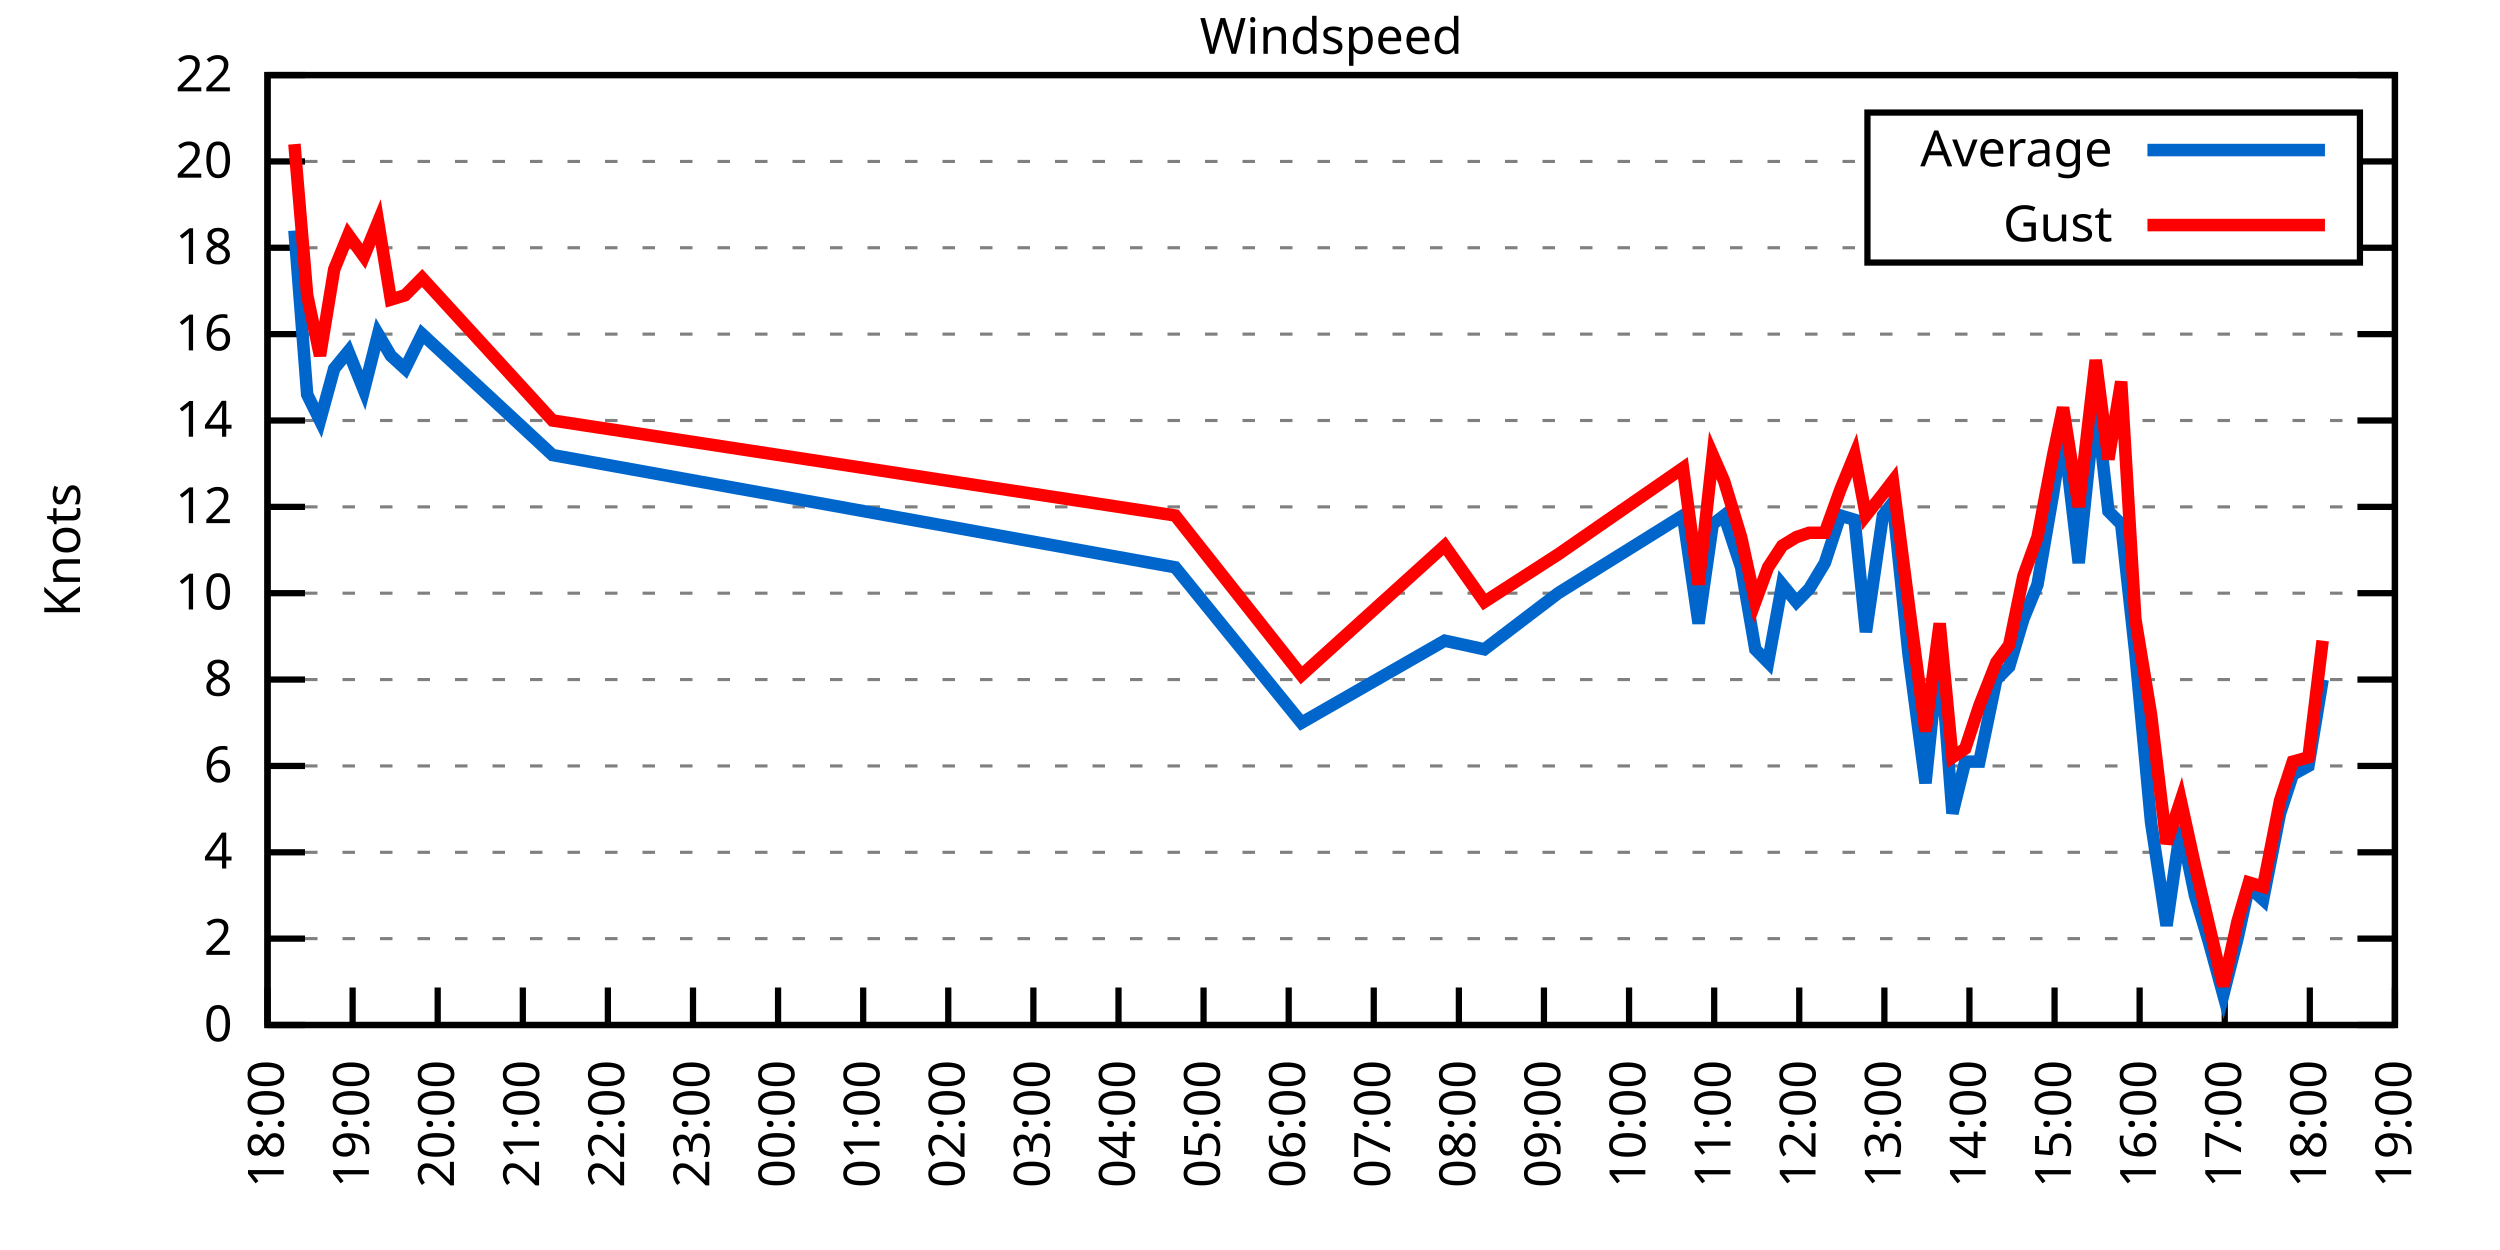
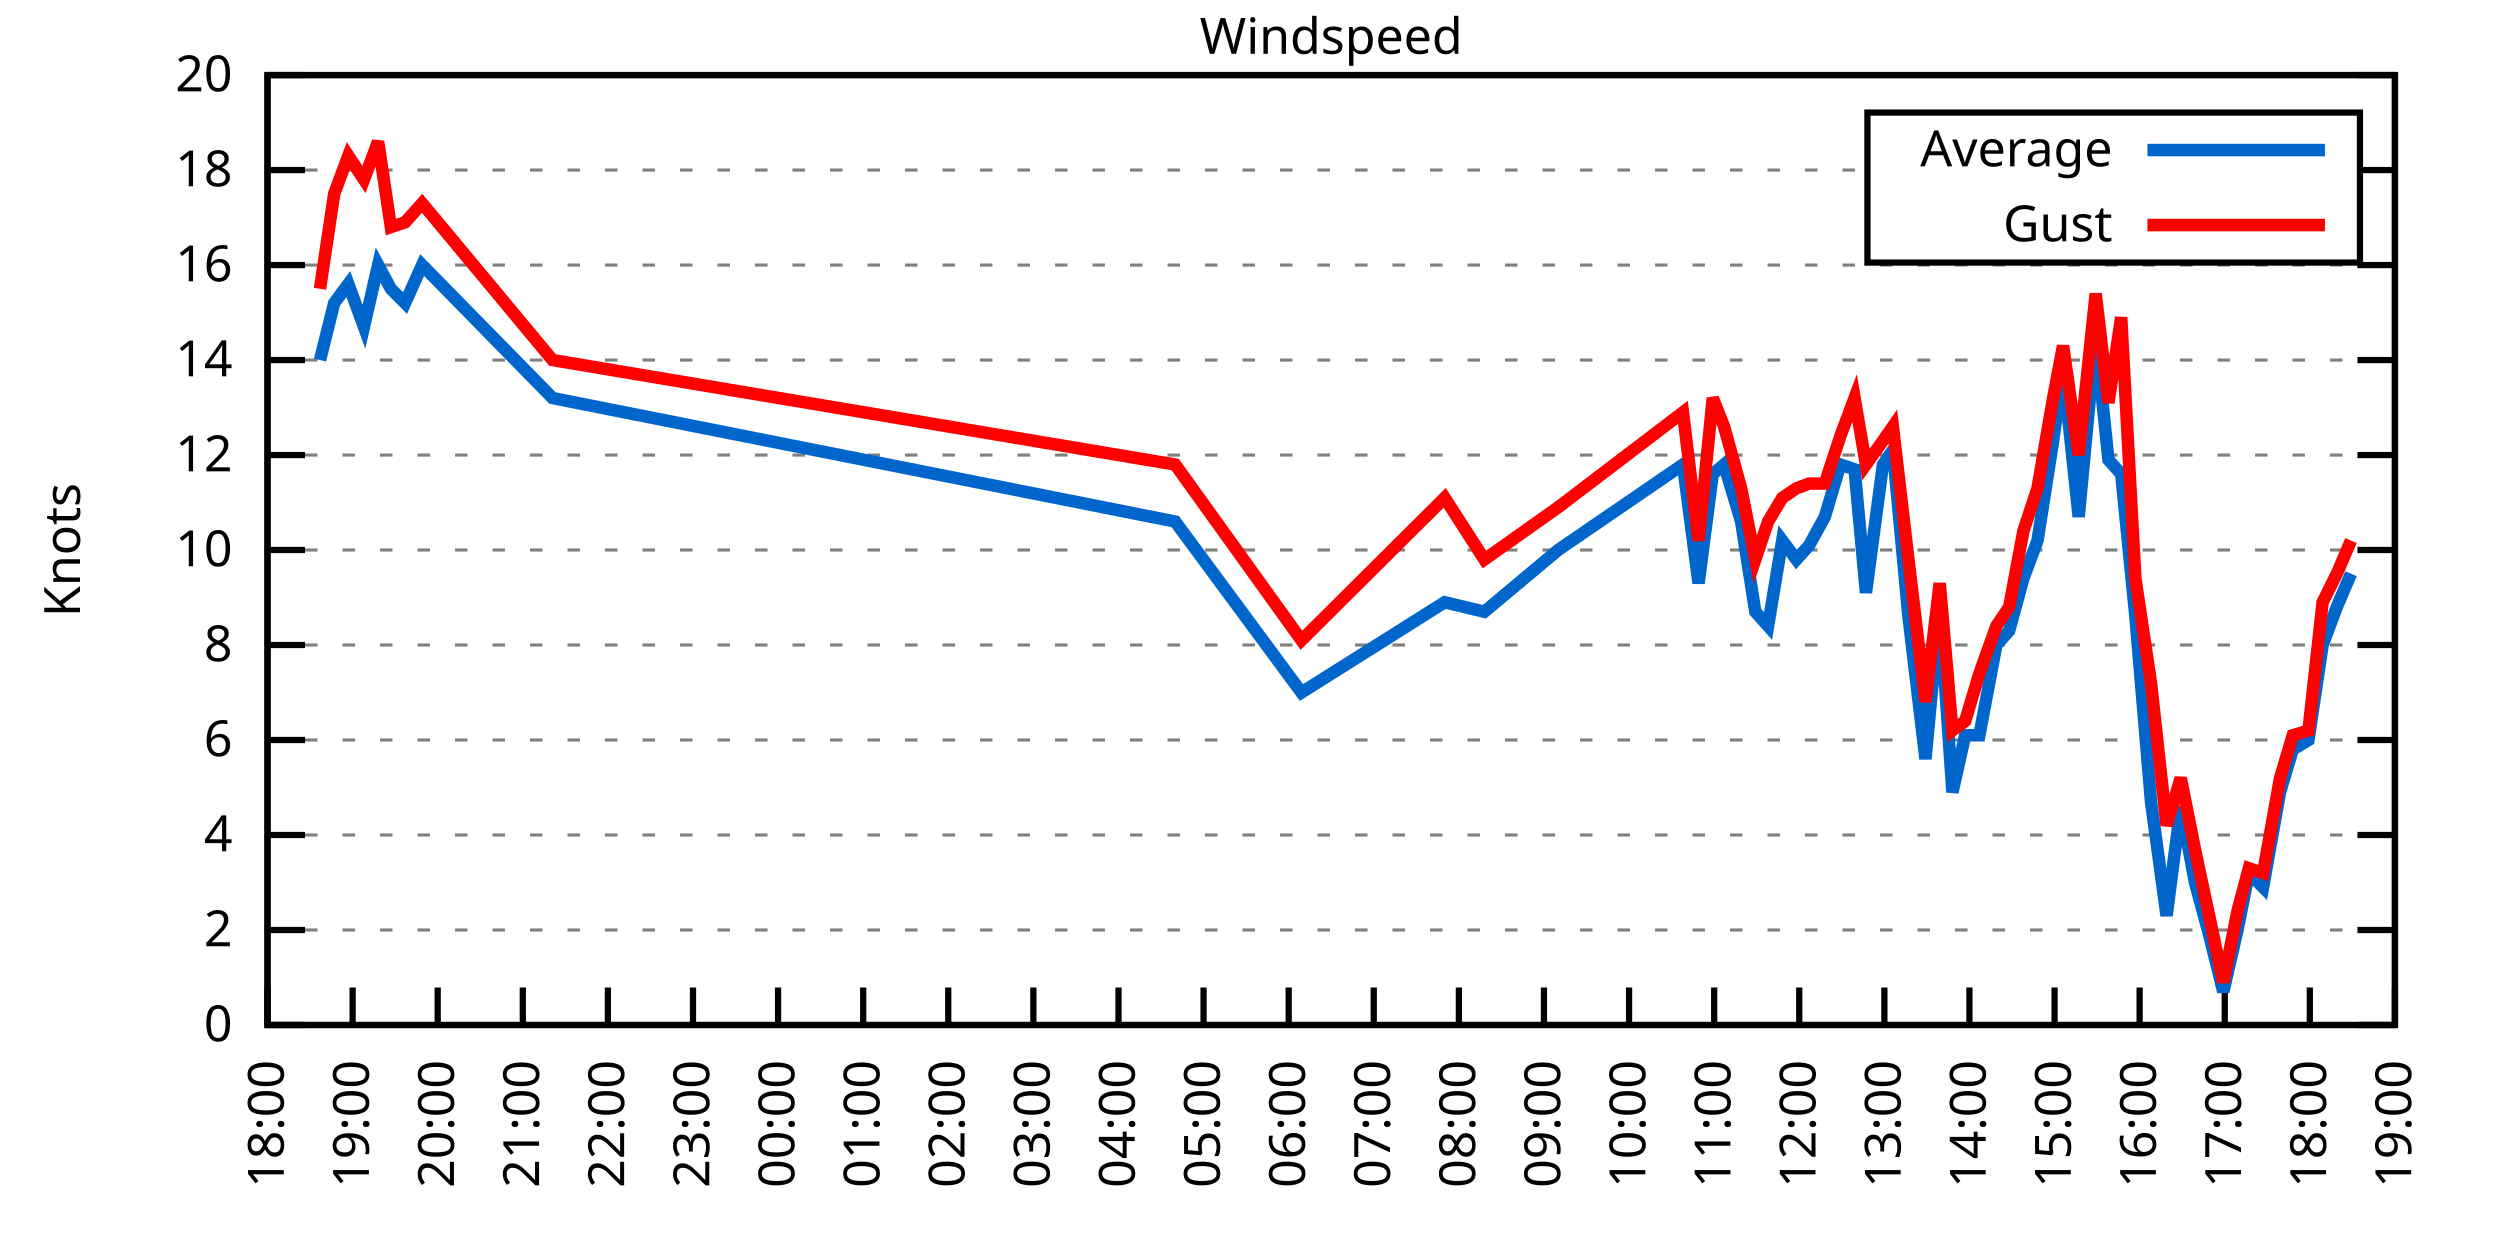
<svg xmlns="http://www.w3.org/2000/svg" xmlns:xlink="http://www.w3.org/1999/xlink" width="400" height="200" viewBox="0 0 400 200">
  <g id="gnuplot_canvas">
    <rect x="0" y="0" width="400" height="200" fill="none" />
    <defs>
      <circle id="gpDot" r="0.5" stroke-width="0.5" stroke="currentColor" />
      <path id="gpPt0" stroke-width="0.333" stroke="currentColor" d="M-1,0 h2 M0,-1 v2" />
      <path id="gpPt1" stroke-width="0.333" stroke="currentColor" d="M-1,-1 L1,1 M1,-1 L-1,1" />
      <path id="gpPt2" stroke-width="0.333" stroke="currentColor" d="M-1,0 L1,0 M0,-1 L0,1 M-1,-1 L1,1 M-1,1 L1,-1" />
      <rect id="gpPt3" stroke-width="0.333" stroke="currentColor" x="-1" y="-1" width="2" height="2" />
      <rect id="gpPt4" stroke-width="0.333" stroke="currentColor" fill="currentColor" x="-1" y="-1" width="2" height="2" />
      <circle id="gpPt5" stroke-width="0.333" stroke="currentColor" cx="0" cy="0" r="1" />
      <use xlink:href="#gpPt5" id="gpPt6" fill="currentColor" stroke="none" />
      <path id="gpPt7" stroke-width="0.333" stroke="currentColor" d="M0,-1.33 L-1.33,0.67 L1.33,0.67 z" />
      <use xlink:href="#gpPt7" id="gpPt8" fill="currentColor" stroke="none" />
      <use xlink:href="#gpPt7" id="gpPt9" stroke="currentColor" transform="rotate(180)" />
      <use xlink:href="#gpPt9" id="gpPt10" fill="currentColor" stroke="none" />
      <use xlink:href="#gpPt3" id="gpPt11" stroke="currentColor" transform="rotate(45)" />
      <use xlink:href="#gpPt11" id="gpPt12" fill="currentColor" stroke="none" />
      <path id="gpPt13" stroke-width="0.333" stroke="currentColor" d="M0,1.330 L1.265,0.411 L0.782,-1.067 L-0.782,-1.076 L-1.265,0.411 z" />
      <use xlink:href="#gpPt13" id="gpPt14" fill="currentColor" stroke="none" />
      <filter id="textbox" filterUnits="objectBoundingBox" x="0" y="0" height="1" width="1">
        <feFlood flood-color="white" flood-opacity="1" result="bgnd" />
        <feComposite in="SourceGraphic" in2="bgnd" operator="atop" />
      </filter>
      <filter id="greybox" filterUnits="objectBoundingBox" x="0" y="0" height="1" width="1">
        <feFlood flood-color="lightgrey" flood-opacity="1" result="grey" />
        <feComposite in="SourceGraphic" in2="grey" operator="atop" />
      </filter>
    </defs>
    <g fill="none" color="white" stroke="currentColor" stroke-width="1.00" stroke-linecap="butt" stroke-linejoin="miter">
</g>
    <g fill="none" color="black" stroke="currentColor" stroke-width="1.00" stroke-linecap="butt" stroke-linejoin="miter">
      <g stroke="none" shape-rendering="crispEdges">
        <polygon fill="rgb(255, 255, 255)" points="42.80,164.00 383.18,164.00 383.18,12.02 42.80,12.02 " />
      </g>
    </g>
    <g fill="none" color="black" stroke="currentColor" stroke-width="1.00" stroke-linecap="butt" stroke-linejoin="miter">
</g>
    <g fill="none" color="black" stroke="black" stroke-width="0.50" stroke-linecap="butt" stroke-linejoin="miter">
</g>
    <g fill="none" color="gray" stroke="currentColor" stroke-width="0.50" stroke-linecap="butt" stroke-linejoin="miter">
      <path stroke="gray" stroke-dasharray="2,4" class="gridline" d="M42.80,164.00 L383.19,164.00  " />
    </g>
    <g fill="none" color="gray" stroke="gray" stroke-width="1.00" stroke-linecap="butt" stroke-linejoin="miter">
</g>
    <g fill="none" color="black" stroke="currentColor" stroke-width="1.00" stroke-linecap="butt" stroke-linejoin="miter">
      <path stroke="black" d="M42.80,164.00 L48.80,164.00 M383.19,164.00 L377.19,164.00  " />
      <g transform="translate(37.20,166.60)" stroke="none" fill="black" font-family="Sans" font-size="8.00" text-anchor="end">
        <text>
          <tspan font-family="Sans"> 0</tspan>
        </text>
      </g>
    </g>
    <g fill="none" color="black" stroke="currentColor" stroke-width="1.00" stroke-linecap="butt" stroke-linejoin="miter">
</g>
    <g fill="none" color="black" stroke="black" stroke-width="0.50" stroke-linecap="butt" stroke-linejoin="miter">
</g>
    <g fill="none" color="gray" stroke="currentColor" stroke-width="0.50" stroke-linecap="butt" stroke-linejoin="miter">
-       <path stroke="gray" stroke-dasharray="2,4" class="gridline" d="M42.80,150.18 L383.19,150.18  " />
-     </g>
-     <g fill="none" color="gray" stroke="gray" stroke-width="1.00" stroke-linecap="butt" stroke-linejoin="miter">
- </g>
-     <g fill="none" color="black" stroke="currentColor" stroke-width="1.00" stroke-linecap="butt" stroke-linejoin="miter">
-       <path stroke="black" d="M42.80,150.18 L48.80,150.18 M383.19,150.18 L377.19,150.18  " />
-       <g transform="translate(37.20,152.78)" stroke="none" fill="black" font-family="Sans" font-size="8.00" text-anchor="end">
+       <path stroke="gray" stroke-dasharray="2,4" class="gridline" d="M42.80,148.80 L383.19,148.80  " />
+     </g>
+     <g fill="none" color="gray" stroke="gray" stroke-width="1.00" stroke-linecap="butt" stroke-linejoin="miter">
+ </g>
+     <g fill="none" color="black" stroke="currentColor" stroke-width="1.00" stroke-linecap="butt" stroke-linejoin="miter">
+       <path stroke="black" d="M42.80,148.80 L48.80,148.80 M383.19,148.80 L377.19,148.80  " />
+       <g transform="translate(37.20,151.40)" stroke="none" fill="black" font-family="Sans" font-size="8.00" text-anchor="end">
        <text>
          <tspan font-family="Sans"> 2</tspan>
        </text>
      </g>
    </g>
    <g fill="none" color="black" stroke="currentColor" stroke-width="1.00" stroke-linecap="butt" stroke-linejoin="miter">
</g>
    <g fill="none" color="black" stroke="black" stroke-width="0.50" stroke-linecap="butt" stroke-linejoin="miter">
</g>
    <g fill="none" color="gray" stroke="currentColor" stroke-width="0.50" stroke-linecap="butt" stroke-linejoin="miter">
-       <path stroke="gray" stroke-dasharray="2,4" class="gridline" d="M42.80,136.37 L383.19,136.37  " />
-     </g>
-     <g fill="none" color="gray" stroke="gray" stroke-width="1.00" stroke-linecap="butt" stroke-linejoin="miter">
- </g>
-     <g fill="none" color="black" stroke="currentColor" stroke-width="1.00" stroke-linecap="butt" stroke-linejoin="miter">
-       <path stroke="black" d="M42.80,136.37 L48.80,136.37 M383.19,136.37 L377.19,136.37  " />
-       <g transform="translate(37.20,138.97)" stroke="none" fill="black" font-family="Sans" font-size="8.00" text-anchor="end">
+       <path stroke="gray" stroke-dasharray="2,4" class="gridline" d="M42.80,133.60 L383.19,133.60  " />
+     </g>
+     <g fill="none" color="gray" stroke="gray" stroke-width="1.00" stroke-linecap="butt" stroke-linejoin="miter">
+ </g>
+     <g fill="none" color="black" stroke="currentColor" stroke-width="1.00" stroke-linecap="butt" stroke-linejoin="miter">
+       <path stroke="black" d="M42.80,133.60 L48.80,133.60 M383.19,133.60 L377.19,133.60  " />
+       <g transform="translate(37.20,136.20)" stroke="none" fill="black" font-family="Sans" font-size="8.00" text-anchor="end">
        <text>
          <tspan font-family="Sans"> 4</tspan>
        </text>
      </g>
    </g>
    <g fill="none" color="black" stroke="currentColor" stroke-width="1.00" stroke-linecap="butt" stroke-linejoin="miter">
</g>
    <g fill="none" color="black" stroke="black" stroke-width="0.50" stroke-linecap="butt" stroke-linejoin="miter">
</g>
    <g fill="none" color="gray" stroke="currentColor" stroke-width="0.50" stroke-linecap="butt" stroke-linejoin="miter">
-       <path stroke="gray" stroke-dasharray="2,4" class="gridline" d="M42.80,122.55 L383.19,122.55  " />
-     </g>
-     <g fill="none" color="gray" stroke="gray" stroke-width="1.00" stroke-linecap="butt" stroke-linejoin="miter">
- </g>
-     <g fill="none" color="black" stroke="currentColor" stroke-width="1.00" stroke-linecap="butt" stroke-linejoin="miter">
-       <path stroke="black" d="M42.80,122.55 L48.80,122.55 M383.19,122.55 L377.19,122.55  " />
-       <g transform="translate(37.20,125.15)" stroke="none" fill="black" font-family="Sans" font-size="8.00" text-anchor="end">
+       <path stroke="gray" stroke-dasharray="2,4" class="gridline" d="M42.80,118.40 L383.19,118.40  " />
+     </g>
+     <g fill="none" color="gray" stroke="gray" stroke-width="1.00" stroke-linecap="butt" stroke-linejoin="miter">
+ </g>
+     <g fill="none" color="black" stroke="currentColor" stroke-width="1.00" stroke-linecap="butt" stroke-linejoin="miter">
+       <path stroke="black" d="M42.80,118.40 L48.80,118.40 M383.19,118.40 L377.19,118.40  " />
+       <g transform="translate(37.20,121.00)" stroke="none" fill="black" font-family="Sans" font-size="8.00" text-anchor="end">
        <text>
          <tspan font-family="Sans"> 6</tspan>
        </text>
      </g>
    </g>
    <g fill="none" color="black" stroke="currentColor" stroke-width="1.00" stroke-linecap="butt" stroke-linejoin="miter">
</g>
    <g fill="none" color="black" stroke="black" stroke-width="0.50" stroke-linecap="butt" stroke-linejoin="miter">
</g>
    <g fill="none" color="gray" stroke="currentColor" stroke-width="0.50" stroke-linecap="butt" stroke-linejoin="miter">
-       <path stroke="gray" stroke-dasharray="2,4" class="gridline" d="M42.80,108.73 L383.19,108.73  " />
-     </g>
-     <g fill="none" color="gray" stroke="gray" stroke-width="1.00" stroke-linecap="butt" stroke-linejoin="miter">
- </g>
-     <g fill="none" color="black" stroke="currentColor" stroke-width="1.00" stroke-linecap="butt" stroke-linejoin="miter">
-       <path stroke="black" d="M42.80,108.73 L48.80,108.73 M383.19,108.73 L377.19,108.73  " />
-       <g transform="translate(37.20,111.33)" stroke="none" fill="black" font-family="Sans" font-size="8.00" text-anchor="end">
+       <path stroke="gray" stroke-dasharray="2,4" class="gridline" d="M42.80,103.20 L383.19,103.20  " />
+     </g>
+     <g fill="none" color="gray" stroke="gray" stroke-width="1.00" stroke-linecap="butt" stroke-linejoin="miter">
+ </g>
+     <g fill="none" color="black" stroke="currentColor" stroke-width="1.00" stroke-linecap="butt" stroke-linejoin="miter">
+       <path stroke="black" d="M42.80,103.20 L48.80,103.20 M383.19,103.20 L377.19,103.20  " />
+       <g transform="translate(37.20,105.80)" stroke="none" fill="black" font-family="Sans" font-size="8.00" text-anchor="end">
        <text>
          <tspan font-family="Sans"> 8</tspan>
        </text>
      </g>
    </g>
    <g fill="none" color="black" stroke="currentColor" stroke-width="1.00" stroke-linecap="butt" stroke-linejoin="miter">
</g>
    <g fill="none" color="black" stroke="black" stroke-width="0.50" stroke-linecap="butt" stroke-linejoin="miter">
</g>
    <g fill="none" color="gray" stroke="currentColor" stroke-width="0.50" stroke-linecap="butt" stroke-linejoin="miter">
-       <path stroke="gray" stroke-dasharray="2,4" class="gridline" d="M42.80,94.91 L383.19,94.91  " />
-     </g>
-     <g fill="none" color="gray" stroke="gray" stroke-width="1.00" stroke-linecap="butt" stroke-linejoin="miter">
- </g>
-     <g fill="none" color="black" stroke="currentColor" stroke-width="1.00" stroke-linecap="butt" stroke-linejoin="miter">
-       <path stroke="black" d="M42.80,94.91 L48.80,94.91 M383.19,94.91 L377.19,94.91  " />
-       <g transform="translate(37.20,97.51)" stroke="none" fill="black" font-family="Sans" font-size="8.00" text-anchor="end">
+       <path stroke="gray" stroke-dasharray="2,4" class="gridline" d="M42.80,88.00 L383.19,88.00  " />
+     </g>
+     <g fill="none" color="gray" stroke="gray" stroke-width="1.00" stroke-linecap="butt" stroke-linejoin="miter">
+ </g>
+     <g fill="none" color="black" stroke="currentColor" stroke-width="1.00" stroke-linecap="butt" stroke-linejoin="miter">
+       <path stroke="black" d="M42.80,88.00 L48.80,88.00 M383.19,88.00 L377.19,88.00  " />
+       <g transform="translate(37.20,90.60)" stroke="none" fill="black" font-family="Sans" font-size="8.00" text-anchor="end">
        <text>
          <tspan font-family="Sans"> 10</tspan>
        </text>
      </g>
    </g>
    <g fill="none" color="black" stroke="currentColor" stroke-width="1.00" stroke-linecap="butt" stroke-linejoin="miter">
</g>
    <g fill="none" color="black" stroke="black" stroke-width="0.50" stroke-linecap="butt" stroke-linejoin="miter">
</g>
    <g fill="none" color="gray" stroke="currentColor" stroke-width="0.50" stroke-linecap="butt" stroke-linejoin="miter">
-       <path stroke="gray" stroke-dasharray="2,4" class="gridline" d="M42.80,81.10 L383.19,81.10  " />
-     </g>
-     <g fill="none" color="gray" stroke="gray" stroke-width="1.00" stroke-linecap="butt" stroke-linejoin="miter">
- </g>
-     <g fill="none" color="black" stroke="currentColor" stroke-width="1.00" stroke-linecap="butt" stroke-linejoin="miter">
-       <path stroke="black" d="M42.80,81.10 L48.80,81.10 M383.19,81.10 L377.19,81.10  " />
-       <g transform="translate(37.20,83.70)" stroke="none" fill="black" font-family="Sans" font-size="8.00" text-anchor="end">
+       <path stroke="gray" stroke-dasharray="2,4" class="gridline" d="M42.80,72.81 L383.19,72.81  " />
+     </g>
+     <g fill="none" color="gray" stroke="gray" stroke-width="1.00" stroke-linecap="butt" stroke-linejoin="miter">
+ </g>
+     <g fill="none" color="black" stroke="currentColor" stroke-width="1.00" stroke-linecap="butt" stroke-linejoin="miter">
+       <path stroke="black" d="M42.80,72.81 L48.80,72.81 M383.19,72.81 L377.19,72.81  " />
+       <g transform="translate(37.20,75.41)" stroke="none" fill="black" font-family="Sans" font-size="8.00" text-anchor="end">
        <text>
          <tspan font-family="Sans"> 12</tspan>
        </text>
      </g>
    </g>
    <g fill="none" color="black" stroke="currentColor" stroke-width="1.00" stroke-linecap="butt" stroke-linejoin="miter">
</g>
    <g fill="none" color="black" stroke="black" stroke-width="0.50" stroke-linecap="butt" stroke-linejoin="miter">
</g>
    <g fill="none" color="gray" stroke="currentColor" stroke-width="0.50" stroke-linecap="butt" stroke-linejoin="miter">
-       <path stroke="gray" stroke-dasharray="2,4" class="gridline" d="M42.80,67.28 L383.19,67.28  " />
-     </g>
-     <g fill="none" color="gray" stroke="gray" stroke-width="1.00" stroke-linecap="butt" stroke-linejoin="miter">
- </g>
-     <g fill="none" color="black" stroke="currentColor" stroke-width="1.00" stroke-linecap="butt" stroke-linejoin="miter">
-       <path stroke="black" d="M42.80,67.28 L48.80,67.28 M383.19,67.28 L377.19,67.28  " />
-       <g transform="translate(37.20,69.88)" stroke="none" fill="black" font-family="Sans" font-size="8.00" text-anchor="end">
+       <path stroke="gray" stroke-dasharray="2,4" class="gridline" d="M42.80,57.61 L383.19,57.61  " />
+     </g>
+     <g fill="none" color="gray" stroke="gray" stroke-width="1.00" stroke-linecap="butt" stroke-linejoin="miter">
+ </g>
+     <g fill="none" color="black" stroke="currentColor" stroke-width="1.00" stroke-linecap="butt" stroke-linejoin="miter">
+       <path stroke="black" d="M42.80,57.61 L48.80,57.61 M383.19,57.61 L377.19,57.61  " />
+       <g transform="translate(37.20,60.21)" stroke="none" fill="black" font-family="Sans" font-size="8.00" text-anchor="end">
        <text>
          <tspan font-family="Sans"> 14</tspan>
        </text>
      </g>
    </g>
    <g fill="none" color="black" stroke="currentColor" stroke-width="1.00" stroke-linecap="butt" stroke-linejoin="miter">
</g>
    <g fill="none" color="black" stroke="black" stroke-width="0.50" stroke-linecap="butt" stroke-linejoin="miter">
</g>
    <g fill="none" color="gray" stroke="currentColor" stroke-width="0.50" stroke-linecap="butt" stroke-linejoin="miter">
-       <path stroke="gray" stroke-dasharray="2,4" class="gridline" d="M42.80,53.46 L383.19,53.46  " />
-     </g>
-     <g fill="none" color="gray" stroke="gray" stroke-width="1.00" stroke-linecap="butt" stroke-linejoin="miter">
- </g>
-     <g fill="none" color="black" stroke="currentColor" stroke-width="1.00" stroke-linecap="butt" stroke-linejoin="miter">
-       <path stroke="black" d="M42.80,53.46 L48.80,53.46 M383.19,53.46 L377.19,53.46  " />
-       <g transform="translate(37.20,56.06)" stroke="none" fill="black" font-family="Sans" font-size="8.00" text-anchor="end">
+       <path stroke="gray" stroke-dasharray="2,4" class="gridline" d="M42.80,42.41 L383.19,42.41  " />
+     </g>
+     <g fill="none" color="gray" stroke="gray" stroke-width="1.00" stroke-linecap="butt" stroke-linejoin="miter">
+ </g>
+     <g fill="none" color="black" stroke="currentColor" stroke-width="1.00" stroke-linecap="butt" stroke-linejoin="miter">
+       <path stroke="black" d="M42.80,42.41 L48.80,42.41 M383.19,42.41 L377.19,42.41  " />
+       <g transform="translate(37.20,45.01)" stroke="none" fill="black" font-family="Sans" font-size="8.00" text-anchor="end">
        <text>
          <tspan font-family="Sans"> 16</tspan>
        </text>
      </g>
    </g>
    <g fill="none" color="black" stroke="currentColor" stroke-width="1.00" stroke-linecap="butt" stroke-linejoin="miter">
</g>
    <g fill="none" color="black" stroke="black" stroke-width="0.50" stroke-linecap="butt" stroke-linejoin="miter">
</g>
    <g fill="none" color="gray" stroke="currentColor" stroke-width="0.50" stroke-linecap="butt" stroke-linejoin="miter">
-       <path stroke="gray" stroke-dasharray="2,4" class="gridline" d="M42.80,39.64 L298.79,39.64 M377.59,39.64 L383.19,39.64  " />
-     </g>
-     <g fill="none" color="gray" stroke="gray" stroke-width="1.00" stroke-linecap="butt" stroke-linejoin="miter">
- </g>
-     <g fill="none" color="black" stroke="currentColor" stroke-width="1.00" stroke-linecap="butt" stroke-linejoin="miter">
-       <path stroke="black" d="M42.80,39.64 L48.80,39.64 M383.19,39.64 L377.19,39.64  " />
-       <g transform="translate(37.20,42.24)" stroke="none" fill="black" font-family="Sans" font-size="8.00" text-anchor="end">
+       <path stroke="gray" stroke-dasharray="2,4" class="gridline" d="M42.80,27.21 L298.79,27.21 M377.59,27.21 L383.19,27.21  " />
+     </g>
+     <g fill="none" color="gray" stroke="gray" stroke-width="1.00" stroke-linecap="butt" stroke-linejoin="miter">
+ </g>
+     <g fill="none" color="black" stroke="currentColor" stroke-width="1.00" stroke-linecap="butt" stroke-linejoin="miter">
+       <path stroke="black" d="M42.80,27.21 L48.80,27.21 M383.19,27.21 L377.19,27.21  " />
+       <g transform="translate(37.20,29.81)" stroke="none" fill="black" font-family="Sans" font-size="8.00" text-anchor="end">
        <text>
          <tspan font-family="Sans"> 18</tspan>
-         </text>
-       </g>
-     </g>
-     <g fill="none" color="black" stroke="currentColor" stroke-width="1.00" stroke-linecap="butt" stroke-linejoin="miter">
- </g>
-     <g fill="none" color="black" stroke="black" stroke-width="0.50" stroke-linecap="butt" stroke-linejoin="miter">
- </g>
-     <g fill="none" color="gray" stroke="currentColor" stroke-width="0.50" stroke-linecap="butt" stroke-linejoin="miter">
-       <path stroke="gray" stroke-dasharray="2,4" class="gridline" d="M42.80,25.83 L298.79,25.83 M377.59,25.83 L383.19,25.83  " />
-     </g>
-     <g fill="none" color="gray" stroke="gray" stroke-width="1.00" stroke-linecap="butt" stroke-linejoin="miter">
- </g>
-     <g fill="none" color="black" stroke="currentColor" stroke-width="1.00" stroke-linecap="butt" stroke-linejoin="miter">
-       <path stroke="black" d="M42.80,25.83 L48.80,25.83 M383.19,25.83 L377.19,25.83  " />
-       <g transform="translate(37.20,28.43)" stroke="none" fill="black" font-family="Sans" font-size="8.00" text-anchor="end">
-         <text>
-           <tspan font-family="Sans"> 20</tspan>
        </text>
      </g>
    </g>
    <g fill="none" color="black" stroke="currentColor" stroke-width="1.00" stroke-linecap="butt" stroke-linejoin="miter">
</g>
    <g fill="none" color="black" stroke="black" stroke-width="0.50" stroke-linecap="butt" stroke-linejoin="miter">
</g>
    <g fill="none" color="gray" stroke="currentColor" stroke-width="0.50" stroke-linecap="butt" stroke-linejoin="miter">
      <path stroke="gray" stroke-dasharray="2,4" class="gridline" d="M42.80,12.01 L383.19,12.01  " />
    </g>
    <g fill="none" color="gray" stroke="gray" stroke-width="1.00" stroke-linecap="butt" stroke-linejoin="miter">
</g>
    <g fill="none" color="black" stroke="currentColor" stroke-width="1.00" stroke-linecap="butt" stroke-linejoin="miter">
      <path stroke="black" d="M42.80,12.01 L48.80,12.01 M383.19,12.01 L377.19,12.01  " />
      <g transform="translate(37.20,14.61)" stroke="none" fill="black" font-family="Sans" font-size="8.00" text-anchor="end">
        <text>
-           <tspan font-family="Sans"> 22</tspan>
+           <tspan font-family="Sans"> 20</tspan>
        </text>
      </g>
    </g>
    <g fill="none" color="black" stroke="currentColor" stroke-width="1.00" stroke-linecap="butt" stroke-linejoin="miter">
      <path stroke="black" d="M42.80,164.00 L42.80,158.00  " />
      <g transform="translate(45.40,169.60) rotate(270.00)" stroke="none" fill="black" font-family="Sans" font-size="8.00" text-anchor="end">
        <text>
          <tspan font-family="Sans">18:00</tspan>
        </text>
      </g>
    </g>
    <g fill="none" color="black" stroke="currentColor" stroke-width="1.00" stroke-linecap="butt" stroke-linejoin="miter">
      <path stroke="black" d="M56.42,164.00 L56.42,158.00  " />
      <g transform="translate(59.02,169.60) rotate(270.00)" stroke="none" fill="black" font-family="Sans" font-size="8.00" text-anchor="end">
        <text>
          <tspan font-family="Sans">19:00</tspan>
        </text>
      </g>
    </g>
    <g fill="none" color="black" stroke="currentColor" stroke-width="1.00" stroke-linecap="butt" stroke-linejoin="miter">
      <path stroke="black" d="M70.03,164.00 L70.03,158.00  " />
      <g transform="translate(72.63,169.60) rotate(270.00)" stroke="none" fill="black" font-family="Sans" font-size="8.00" text-anchor="end">
        <text>
          <tspan font-family="Sans">20:00</tspan>
        </text>
      </g>
    </g>
    <g fill="none" color="black" stroke="currentColor" stroke-width="1.00" stroke-linecap="butt" stroke-linejoin="miter">
      <path stroke="black" d="M83.65,164.00 L83.65,158.00  " />
      <g transform="translate(86.25,169.60) rotate(270.00)" stroke="none" fill="black" font-family="Sans" font-size="8.00" text-anchor="end">
        <text>
          <tspan font-family="Sans">21:00</tspan>
        </text>
      </g>
    </g>
    <g fill="none" color="black" stroke="currentColor" stroke-width="1.00" stroke-linecap="butt" stroke-linejoin="miter">
      <path stroke="black" d="M97.26,164.00 L97.26,158.00  " />
      <g transform="translate(99.86,169.60) rotate(270.00)" stroke="none" fill="black" font-family="Sans" font-size="8.00" text-anchor="end">
        <text>
          <tspan font-family="Sans">22:00</tspan>
        </text>
      </g>
    </g>
    <g fill="none" color="black" stroke="currentColor" stroke-width="1.00" stroke-linecap="butt" stroke-linejoin="miter">
      <path stroke="black" d="M110.88,164.00 L110.88,158.00  " />
      <g transform="translate(113.48,169.60) rotate(270.00)" stroke="none" fill="black" font-family="Sans" font-size="8.00" text-anchor="end">
        <text>
          <tspan font-family="Sans">23:00</tspan>
        </text>
      </g>
    </g>
    <g fill="none" color="black" stroke="currentColor" stroke-width="1.00" stroke-linecap="butt" stroke-linejoin="miter">
      <path stroke="black" d="M124.49,164.00 L124.49,158.00  " />
      <g transform="translate(127.09,169.60) rotate(270.00)" stroke="none" fill="black" font-family="Sans" font-size="8.00" text-anchor="end">
        <text>
          <tspan font-family="Sans">00:00</tspan>
        </text>
      </g>
    </g>
    <g fill="none" color="black" stroke="currentColor" stroke-width="1.00" stroke-linecap="butt" stroke-linejoin="miter">
      <path stroke="black" d="M138.11,164.00 L138.11,158.00  " />
      <g transform="translate(140.71,169.60) rotate(270.00)" stroke="none" fill="black" font-family="Sans" font-size="8.00" text-anchor="end">
        <text>
          <tspan font-family="Sans">01:00</tspan>
        </text>
      </g>
    </g>
    <g fill="none" color="black" stroke="currentColor" stroke-width="1.00" stroke-linecap="butt" stroke-linejoin="miter">
      <path stroke="black" d="M151.72,164.00 L151.72,158.00  " />
      <g transform="translate(154.32,169.60) rotate(270.00)" stroke="none" fill="black" font-family="Sans" font-size="8.00" text-anchor="end">
        <text>
          <tspan font-family="Sans">02:00</tspan>
        </text>
      </g>
    </g>
    <g fill="none" color="black" stroke="currentColor" stroke-width="1.00" stroke-linecap="butt" stroke-linejoin="miter">
      <path stroke="black" d="M165.34,164.00 L165.34,158.00  " />
      <g transform="translate(167.94,169.60) rotate(270.00)" stroke="none" fill="black" font-family="Sans" font-size="8.00" text-anchor="end">
        <text>
          <tspan font-family="Sans">03:00</tspan>
        </text>
      </g>
    </g>
    <g fill="none" color="black" stroke="currentColor" stroke-width="1.00" stroke-linecap="butt" stroke-linejoin="miter">
      <path stroke="black" d="M178.96,164.00 L178.96,158.00  " />
      <g transform="translate(181.56,169.60) rotate(270.00)" stroke="none" fill="black" font-family="Sans" font-size="8.00" text-anchor="end">
        <text>
          <tspan font-family="Sans">04:00</tspan>
        </text>
      </g>
    </g>
    <g fill="none" color="black" stroke="currentColor" stroke-width="1.00" stroke-linecap="butt" stroke-linejoin="miter">
      <path stroke="black" d="M192.57,164.00 L192.57,158.00  " />
      <g transform="translate(195.17,169.60) rotate(270.00)" stroke="none" fill="black" font-family="Sans" font-size="8.00" text-anchor="end">
        <text>
          <tspan font-family="Sans">05:00</tspan>
        </text>
      </g>
    </g>
    <g fill="none" color="black" stroke="currentColor" stroke-width="1.00" stroke-linecap="butt" stroke-linejoin="miter">
      <path stroke="black" d="M206.19,164.00 L206.19,158.00  " />
      <g transform="translate(208.79,169.60) rotate(270.00)" stroke="none" fill="black" font-family="Sans" font-size="8.00" text-anchor="end">
        <text>
          <tspan font-family="Sans">06:00</tspan>
        </text>
      </g>
    </g>
    <g fill="none" color="black" stroke="currentColor" stroke-width="1.00" stroke-linecap="butt" stroke-linejoin="miter">
      <path stroke="black" d="M219.80,164.00 L219.80,158.00  " />
      <g transform="translate(222.40,169.60) rotate(270.00)" stroke="none" fill="black" font-family="Sans" font-size="8.00" text-anchor="end">
        <text>
          <tspan font-family="Sans">07:00</tspan>
        </text>
      </g>
    </g>
    <g fill="none" color="black" stroke="currentColor" stroke-width="1.00" stroke-linecap="butt" stroke-linejoin="miter">
      <path stroke="black" d="M233.42,164.00 L233.42,158.00  " />
      <g transform="translate(236.02,169.60) rotate(270.00)" stroke="none" fill="black" font-family="Sans" font-size="8.00" text-anchor="end">
        <text>
          <tspan font-family="Sans">08:00</tspan>
        </text>
      </g>
    </g>
    <g fill="none" color="black" stroke="currentColor" stroke-width="1.00" stroke-linecap="butt" stroke-linejoin="miter">
      <path stroke="black" d="M247.03,164.00 L247.03,158.00  " />
      <g transform="translate(249.63,169.60) rotate(270.00)" stroke="none" fill="black" font-family="Sans" font-size="8.00" text-anchor="end">
        <text>
          <tspan font-family="Sans">09:00</tspan>
        </text>
      </g>
    </g>
    <g fill="none" color="black" stroke="currentColor" stroke-width="1.00" stroke-linecap="butt" stroke-linejoin="miter">
      <path stroke="black" d="M260.65,164.00 L260.65,158.00  " />
      <g transform="translate(263.25,169.60) rotate(270.00)" stroke="none" fill="black" font-family="Sans" font-size="8.00" text-anchor="end">
        <text>
          <tspan font-family="Sans">10:00</tspan>
        </text>
      </g>
    </g>
    <g fill="none" color="black" stroke="currentColor" stroke-width="1.00" stroke-linecap="butt" stroke-linejoin="miter">
      <path stroke="black" d="M274.27,164.00 L274.27,158.00  " />
      <g transform="translate(276.87,169.60) rotate(270.00)" stroke="none" fill="black" font-family="Sans" font-size="8.00" text-anchor="end">
        <text>
          <tspan font-family="Sans">11:00</tspan>
        </text>
      </g>
    </g>
    <g fill="none" color="black" stroke="currentColor" stroke-width="1.00" stroke-linecap="butt" stroke-linejoin="miter">
      <path stroke="black" d="M287.88,164.00 L287.88,158.00  " />
      <g transform="translate(290.48,169.60) rotate(270.00)" stroke="none" fill="black" font-family="Sans" font-size="8.00" text-anchor="end">
        <text>
          <tspan font-family="Sans">12:00</tspan>
        </text>
      </g>
    </g>
    <g fill="none" color="black" stroke="currentColor" stroke-width="1.00" stroke-linecap="butt" stroke-linejoin="miter">
      <path stroke="black" d="M301.50,164.00 L301.50,158.00  " />
      <g transform="translate(304.10,169.60) rotate(270.00)" stroke="none" fill="black" font-family="Sans" font-size="8.00" text-anchor="end">
        <text>
          <tspan font-family="Sans">13:00</tspan>
        </text>
      </g>
    </g>
    <g fill="none" color="black" stroke="currentColor" stroke-width="1.00" stroke-linecap="butt" stroke-linejoin="miter">
      <path stroke="black" d="M315.11,164.00 L315.11,158.00  " />
      <g transform="translate(317.71,169.60) rotate(270.00)" stroke="none" fill="black" font-family="Sans" font-size="8.00" text-anchor="end">
        <text>
          <tspan font-family="Sans">14:00</tspan>
        </text>
      </g>
    </g>
    <g fill="none" color="black" stroke="currentColor" stroke-width="1.00" stroke-linecap="butt" stroke-linejoin="miter">
      <path stroke="black" d="M328.73,164.00 L328.73,158.00  " />
      <g transform="translate(331.33,169.60) rotate(270.00)" stroke="none" fill="black" font-family="Sans" font-size="8.00" text-anchor="end">
        <text>
          <tspan font-family="Sans">15:00</tspan>
        </text>
      </g>
    </g>
    <g fill="none" color="black" stroke="currentColor" stroke-width="1.00" stroke-linecap="butt" stroke-linejoin="miter">
      <path stroke="black" d="M342.34,164.00 L342.34,158.00  " />
      <g transform="translate(344.94,169.60) rotate(270.00)" stroke="none" fill="black" font-family="Sans" font-size="8.00" text-anchor="end">
        <text>
          <tspan font-family="Sans">16:00</tspan>
        </text>
      </g>
    </g>
    <g fill="none" color="black" stroke="currentColor" stroke-width="1.00" stroke-linecap="butt" stroke-linejoin="miter">
      <path stroke="black" d="M355.96,164.00 L355.96,158.00  " />
      <g transform="translate(358.56,169.60) rotate(270.00)" stroke="none" fill="black" font-family="Sans" font-size="8.00" text-anchor="end">
        <text>
          <tspan font-family="Sans">17:00</tspan>
        </text>
      </g>
    </g>
    <g fill="none" color="black" stroke="currentColor" stroke-width="1.00" stroke-linecap="butt" stroke-linejoin="miter">
      <path stroke="black" d="M369.57,164.00 L369.57,158.00  " />
      <g transform="translate(372.17,169.60) rotate(270.00)" stroke="none" fill="black" font-family="Sans" font-size="8.00" text-anchor="end">
        <text>
          <tspan font-family="Sans">18:00</tspan>
        </text>
      </g>
    </g>
    <g fill="none" color="black" stroke="currentColor" stroke-width="1.00" stroke-linecap="butt" stroke-linejoin="miter">
      <path stroke="black" d="M383.19,164.00 L383.19,158.00  " />
      <g transform="translate(385.79,169.60) rotate(270.00)" stroke="none" fill="black" font-family="Sans" font-size="8.00" text-anchor="end">
        <text>
          <tspan font-family="Sans">19:00</tspan>
        </text>
      </g>
    </g>
    <g fill="none" color="black" stroke="currentColor" stroke-width="1.00" stroke-linecap="butt" stroke-linejoin="miter">
</g>
    <g fill="none" color="black" stroke="currentColor" stroke-width="1.00" stroke-linecap="butt" stroke-linejoin="miter">
      <path stroke="black" d="M42.80,12.01 L42.80,164.00 L383.19,164.00 L383.19,12.01 L42.80,12.01 Z  " />
    </g>
    <g fill="none" color="black" stroke="currentColor" stroke-width="1.00" stroke-linecap="butt" stroke-linejoin="miter">
</g>
    <g fill="none" color="black" stroke="currentColor" stroke-width="1.00" stroke-linecap="butt" stroke-linejoin="miter">
      <path stroke="black" d="M298.79,42.01 L298.79,18.01 L377.59,18.01 L377.59,42.01 L298.79,42.01 Z  " />
    </g>
    <g id="Windspeed_plot_1">
      <g fill="none" color="white" stroke="black" stroke-width="2.00" stroke-linecap="butt" stroke-linejoin="miter">
</g>
      <g fill="none" color="black" stroke="currentColor" stroke-width="2.00" stroke-linecap="butt" stroke-linejoin="miter">
        <g transform="translate(337.99,26.61)" stroke="none" fill="black" font-family="Sans" font-size="8.00" text-anchor="end">
          <text>
            <tspan font-family="Sans">Average</tspan>
          </text>
        </g>
      </g>
      <g fill="none" color="black" stroke="currentColor" stroke-width="2.00" stroke-linecap="butt" stroke-linejoin="miter">
-         <path stroke="rgb(  0, 102, 204)" d="M343.59,24.01 L371.99,24.01 M47.11,36.88 L49.15,63.13 L51.20,67.28 L53.47,58.99 L55.73,56.23 L58.23,62.44   L60.50,53.46 L62.54,56.92 L64.81,58.99 L67.54,53.46 L88.41,72.81 L188.03,90.77 L208.23,115.64 L231.15,102.51   L237.50,103.89 L249.30,94.91 L269.27,82.48 L271.77,99.75 L274.04,83.86 L275.85,82.48 L278.58,90.77 L280.85,103.89   L282.89,105.97 L285.16,93.53 L287.43,96.30 L289.47,94.22 L291.97,90.08 L294.46,82.48 L296.73,83.17 L298.55,101.13   L301.27,82.48 L302.86,80.41 L305.35,104.59 L308.08,125.31 L310.35,103.20 L312.39,130.15 L314.43,121.86 L316.70,121.86   L319.42,108.73 L321.47,106.66 L323.74,99.06 L326.00,93.53 L328.50,79.02 L330.09,68.66 L332.59,90.08 L335.31,63.82   L337.35,81.79 L339.39,83.86 L341.66,104.59 L344.16,131.53 L346.65,148.11 L348.92,132.22 L351.19,143.27 L353.46,150.87   L355.73,159.16 L358.00,150.18 L359.82,141.89 L362.09,143.96 L364.81,130.15 L366.85,123.93 L369.35,122.55 L371.62,108.73    " />
+         <path stroke="rgb(  0, 102, 204)" d="M343.59,24.01 L371.99,24.01 M51.20,57.61 L53.47,48.49 L55.73,45.45 L58.23,52.29 L60.50,42.41 L62.54,46.21   L64.81,48.49 L67.54,42.41 L88.41,63.69 L188.03,83.45 L208.23,110.80 L231.15,96.36 L237.50,97.88 L249.30,88.00   L269.27,74.33 L271.77,93.32 L274.04,75.85 L275.85,74.33 L278.58,83.45 L280.85,97.88 L282.89,100.16 L285.16,86.49   L287.43,89.52 L289.47,87.25 L291.97,82.69 L294.46,74.33 L296.73,75.09 L298.55,94.84 L301.27,74.33 L302.86,72.05   L305.35,98.64 L308.08,121.44 L310.35,97.12 L312.39,126.76 L314.43,117.64 L316.70,117.64 L319.42,103.20 L321.47,100.92   L323.74,92.56 L326.00,86.49 L328.50,70.53 L330.09,59.13 L332.59,82.69 L335.31,53.81 L337.35,73.57 L339.39,75.85   L341.66,98.64 L344.16,128.28 L346.65,146.52 L348.92,129.04 L351.19,141.20 L353.46,149.56 L355.73,158.68 L358.00,148.80   L359.82,139.68 L362.09,141.96 L364.81,126.76 L366.85,119.92 L369.35,118.40 L371.62,103.20 L373.89,97.12 L376.16,91.80    " />
      </g>
    </g>
    <g id="Windspeed_plot_2">
      <g fill="none" color="black" stroke="currentColor" stroke-width="2.00" stroke-linecap="butt" stroke-linejoin="miter">
        <g transform="translate(337.99,38.61)" stroke="none" fill="black" font-family="Sans" font-size="8.00" text-anchor="end">
          <text>
            <tspan font-family="Sans">Gust</tspan>
          </text>
        </g>
      </g>
      <g fill="none" color="black" stroke="currentColor" stroke-width="2.00" stroke-linecap="butt" stroke-linejoin="miter">
-         <path stroke="rgb(255,   0,   0)" d="M343.59,36.01 L371.99,36.01 M47.11,23.06 L49.15,47.24 L51.20,56.92 L53.47,43.10 L55.73,37.57 L58.23,41.03   L60.50,35.50 L62.54,47.93 L64.81,47.24 L67.54,44.48 L88.41,67.28 L188.03,82.48 L208.23,108.04 L231.15,87.31   L237.50,96.30 L249.30,88.70 L269.27,74.88 L271.77,93.53 L274.04,72.81 L275.85,76.95 L278.58,85.93 L280.85,96.30   L282.89,90.77 L285.16,87.31 L287.43,85.93 L289.47,85.24 L291.97,85.24 L294.46,78.33 L296.73,72.81 L298.55,82.48   L301.27,79.02 L302.86,76.95 L305.35,96.30 L308.08,117.02 L310.35,99.75 L312.39,121.17 L314.43,119.78 L316.70,112.88   L319.42,105.97 L321.47,103.20 L323.74,92.15 L326.00,85.93 L328.50,72.81 L330.09,65.21 L332.59,81.10 L335.31,57.61   L337.35,73.50 L339.39,61.06 L341.66,99.06 L344.16,114.26 L346.65,134.98 L348.92,128.08 L351.19,138.44 L353.46,148.11   L355.73,157.78 L358.00,147.42 L359.82,141.20 L362.09,141.89 L364.81,128.08 L366.85,121.86 L369.35,121.17 L371.62,102.51    " />
+         <path stroke="rgb(255,   0,   0)" d="M343.59,36.01 L371.99,36.01 M51.20,46.21 L53.47,31.01 L55.73,24.93 L58.23,28.73 L60.50,22.65 L62.54,36.33   L64.81,35.57 L67.54,32.53 L88.41,57.61 L188.03,74.33 L208.23,102.44 L231.15,79.65 L237.50,89.52 L249.30,81.17   L269.27,65.97 L271.77,86.49 L274.04,63.69 L275.85,68.25 L278.58,78.13 L280.85,89.52 L282.89,83.45 L285.16,79.65   L287.43,78.13 L289.47,77.37 L291.97,77.37 L294.46,69.77 L296.73,63.69 L298.55,74.33 L301.27,70.53 L302.86,68.25   L305.35,89.52 L308.08,112.32 L310.35,93.32 L312.39,116.88 L314.43,115.36 L316.70,107.76 L319.42,100.16 L321.47,97.12   L323.74,84.97 L326.00,78.13 L328.50,63.69 L330.09,55.33 L332.59,72.81 L335.31,46.97 L337.35,64.45 L339.39,50.77   L341.66,92.56 L344.16,109.28 L346.65,132.08 L348.92,124.48 L351.19,135.88 L353.46,146.52 L355.73,157.16 L358.00,145.76   L359.82,138.92 L362.09,139.68 L364.81,124.48 L366.85,117.64 L369.35,116.88 L371.62,96.36 L373.89,91.80 L376.16,86.49    " />
      </g>
    </g>
    <g fill="none" color="black" stroke="currentColor" stroke-width="2.00" stroke-linecap="butt" stroke-linejoin="miter">
</g>
    <g fill="none" color="black" stroke="black" stroke-width="1.00" stroke-linecap="butt" stroke-linejoin="miter">
</g>
    <g fill="none" color="black" stroke="currentColor" stroke-width="1.00" stroke-linecap="butt" stroke-linejoin="miter">
      <path stroke="black" d="M42.80,12.01 L42.80,164.00 L383.19,164.00 L383.19,12.01 L42.80,12.01 Z  " />
      <g transform="translate(12.80,88.01) rotate(270.00)" stroke="none" fill="black" font-family="Sans" font-size="8.00" text-anchor="middle">
        <text>
          <tspan font-family="Sans">Knots</tspan>
        </text>
      </g>
    </g>
    <g fill="none" color="black" stroke="currentColor" stroke-width="1.00" stroke-linecap="butt" stroke-linejoin="miter">
</g>
    <g fill="none" color="black" stroke="currentColor" stroke-width="1.00" stroke-linecap="butt" stroke-linejoin="miter">
      <g transform="translate(212.99,8.61)" stroke="none" fill="black" font-family="Sans" font-size="8.00" text-anchor="middle">
        <text>
          <tspan font-family="Sans">Windspeed</tspan>
        </text>
      </g>
    </g>
    <g fill="none" color="black" stroke="currentColor" stroke-width="1.00" stroke-linecap="butt" stroke-linejoin="miter">
</g>
  </g>
</svg>
